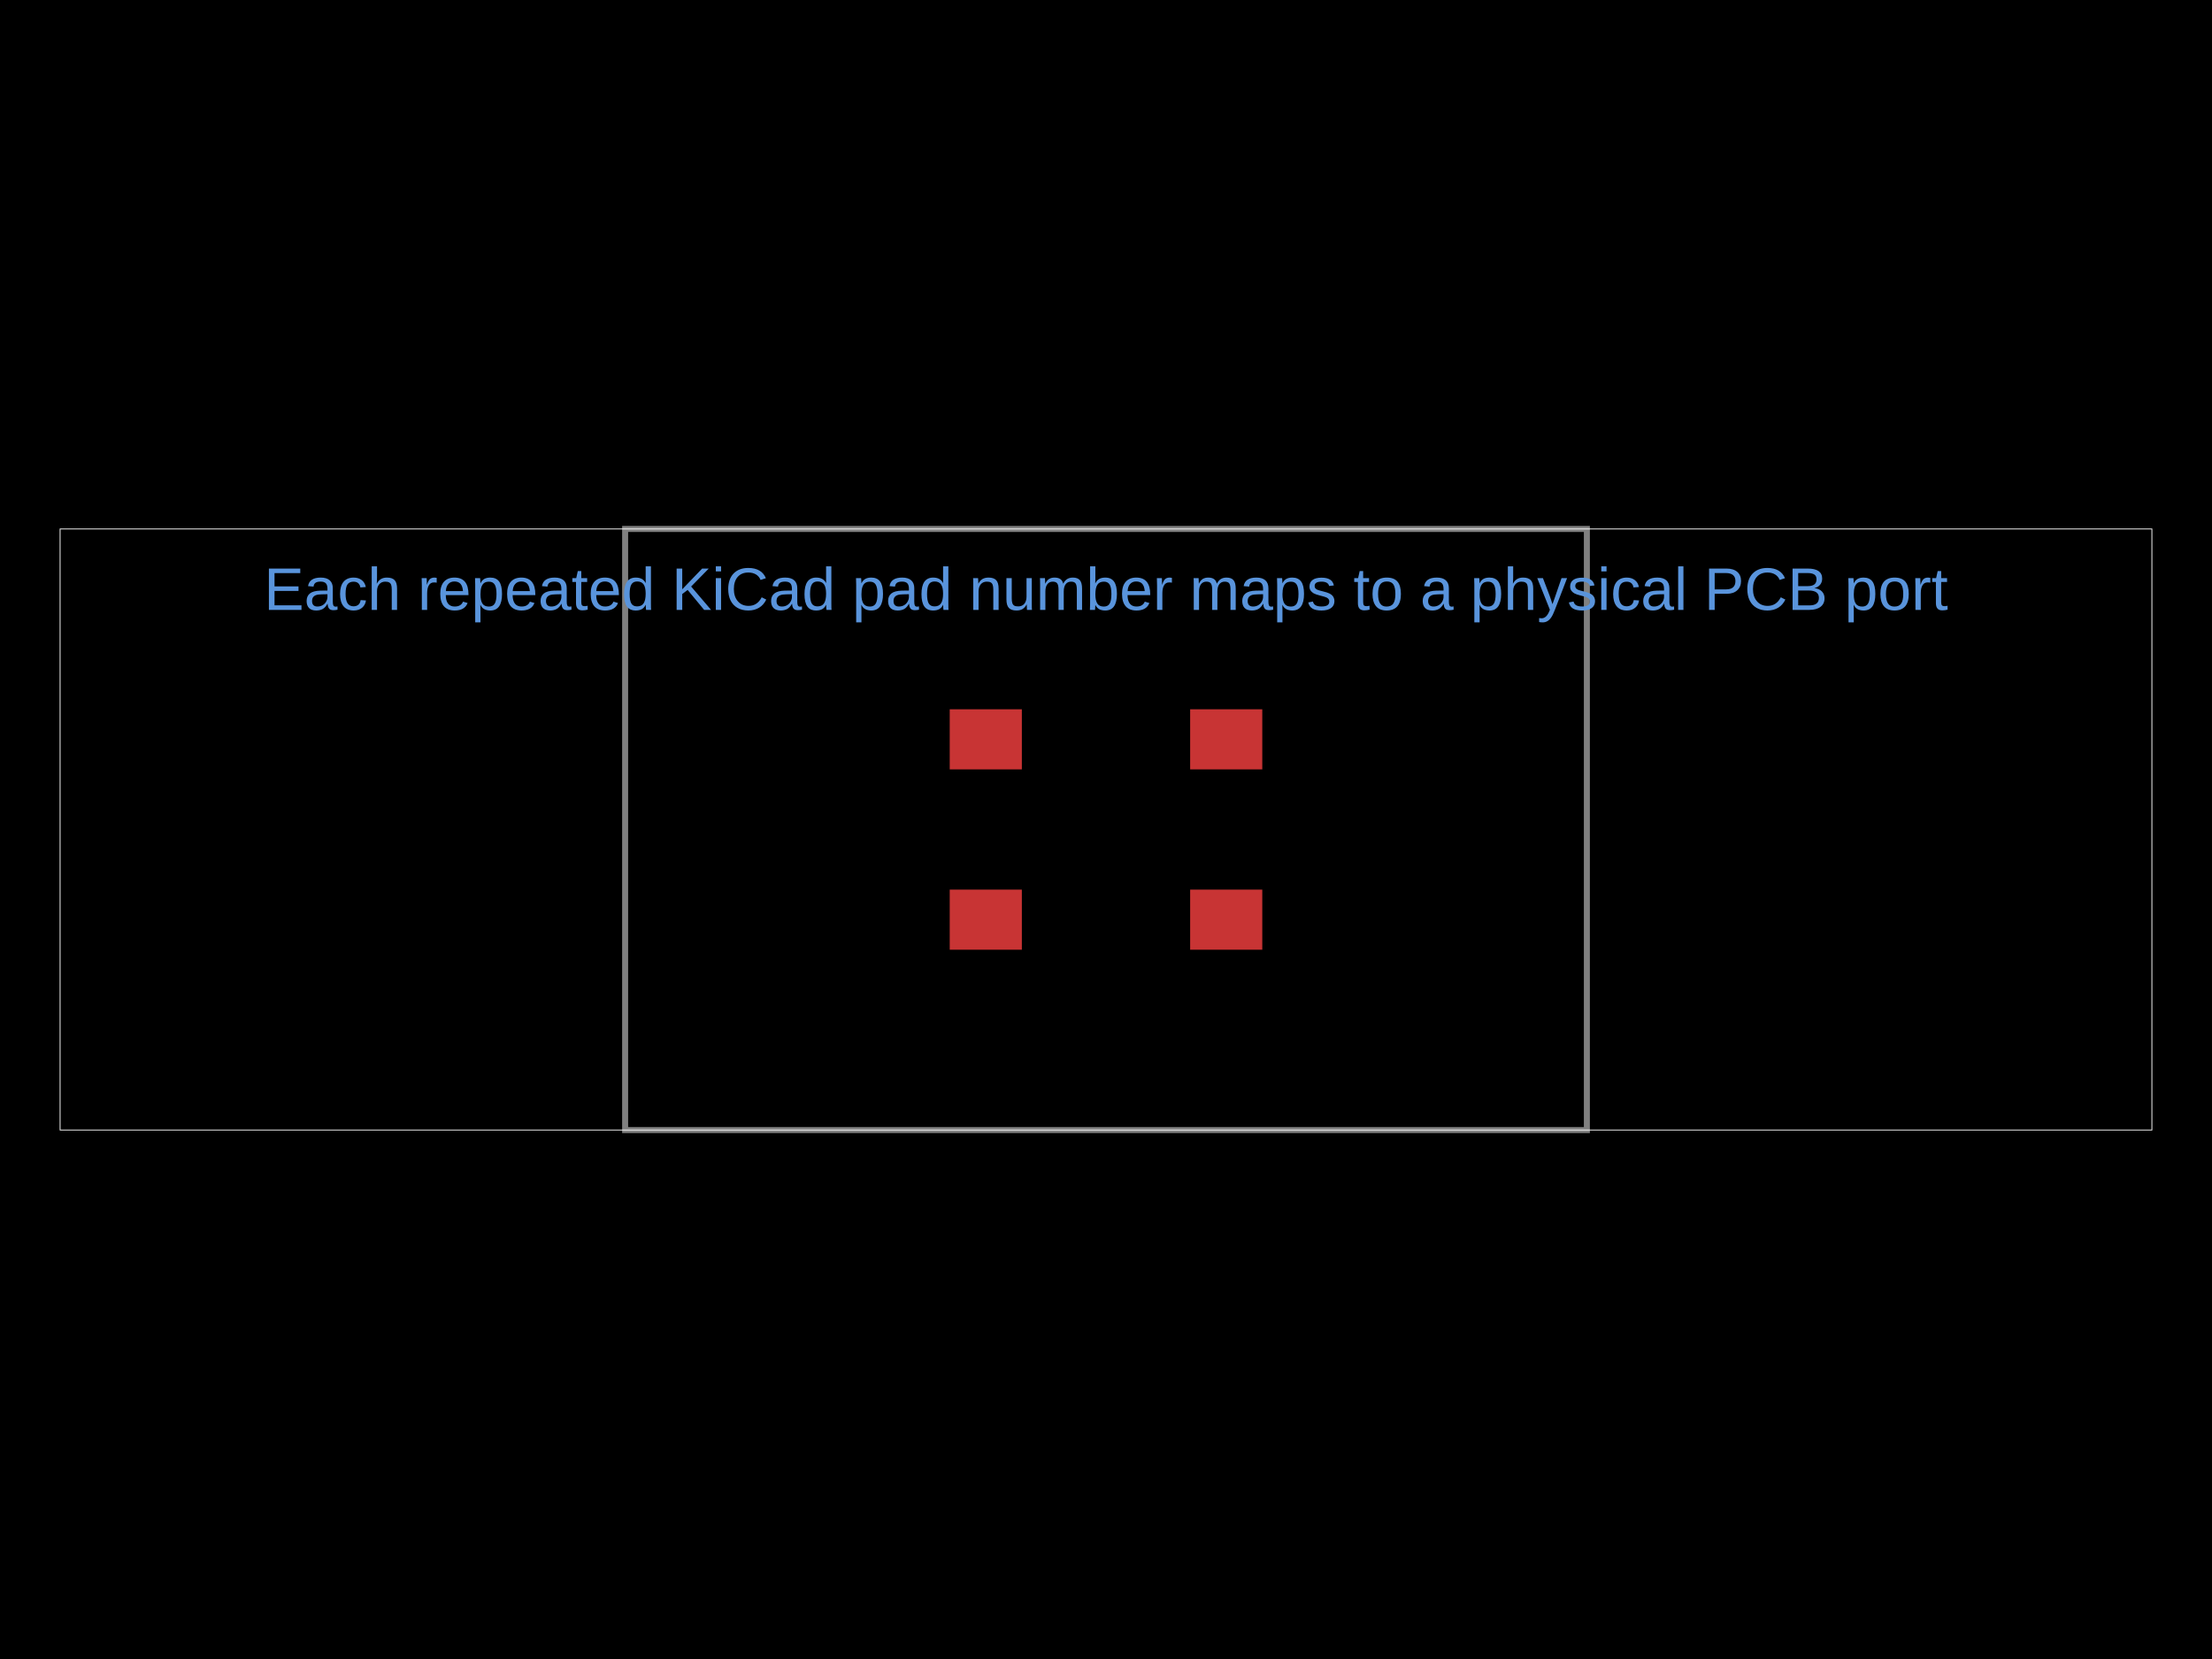
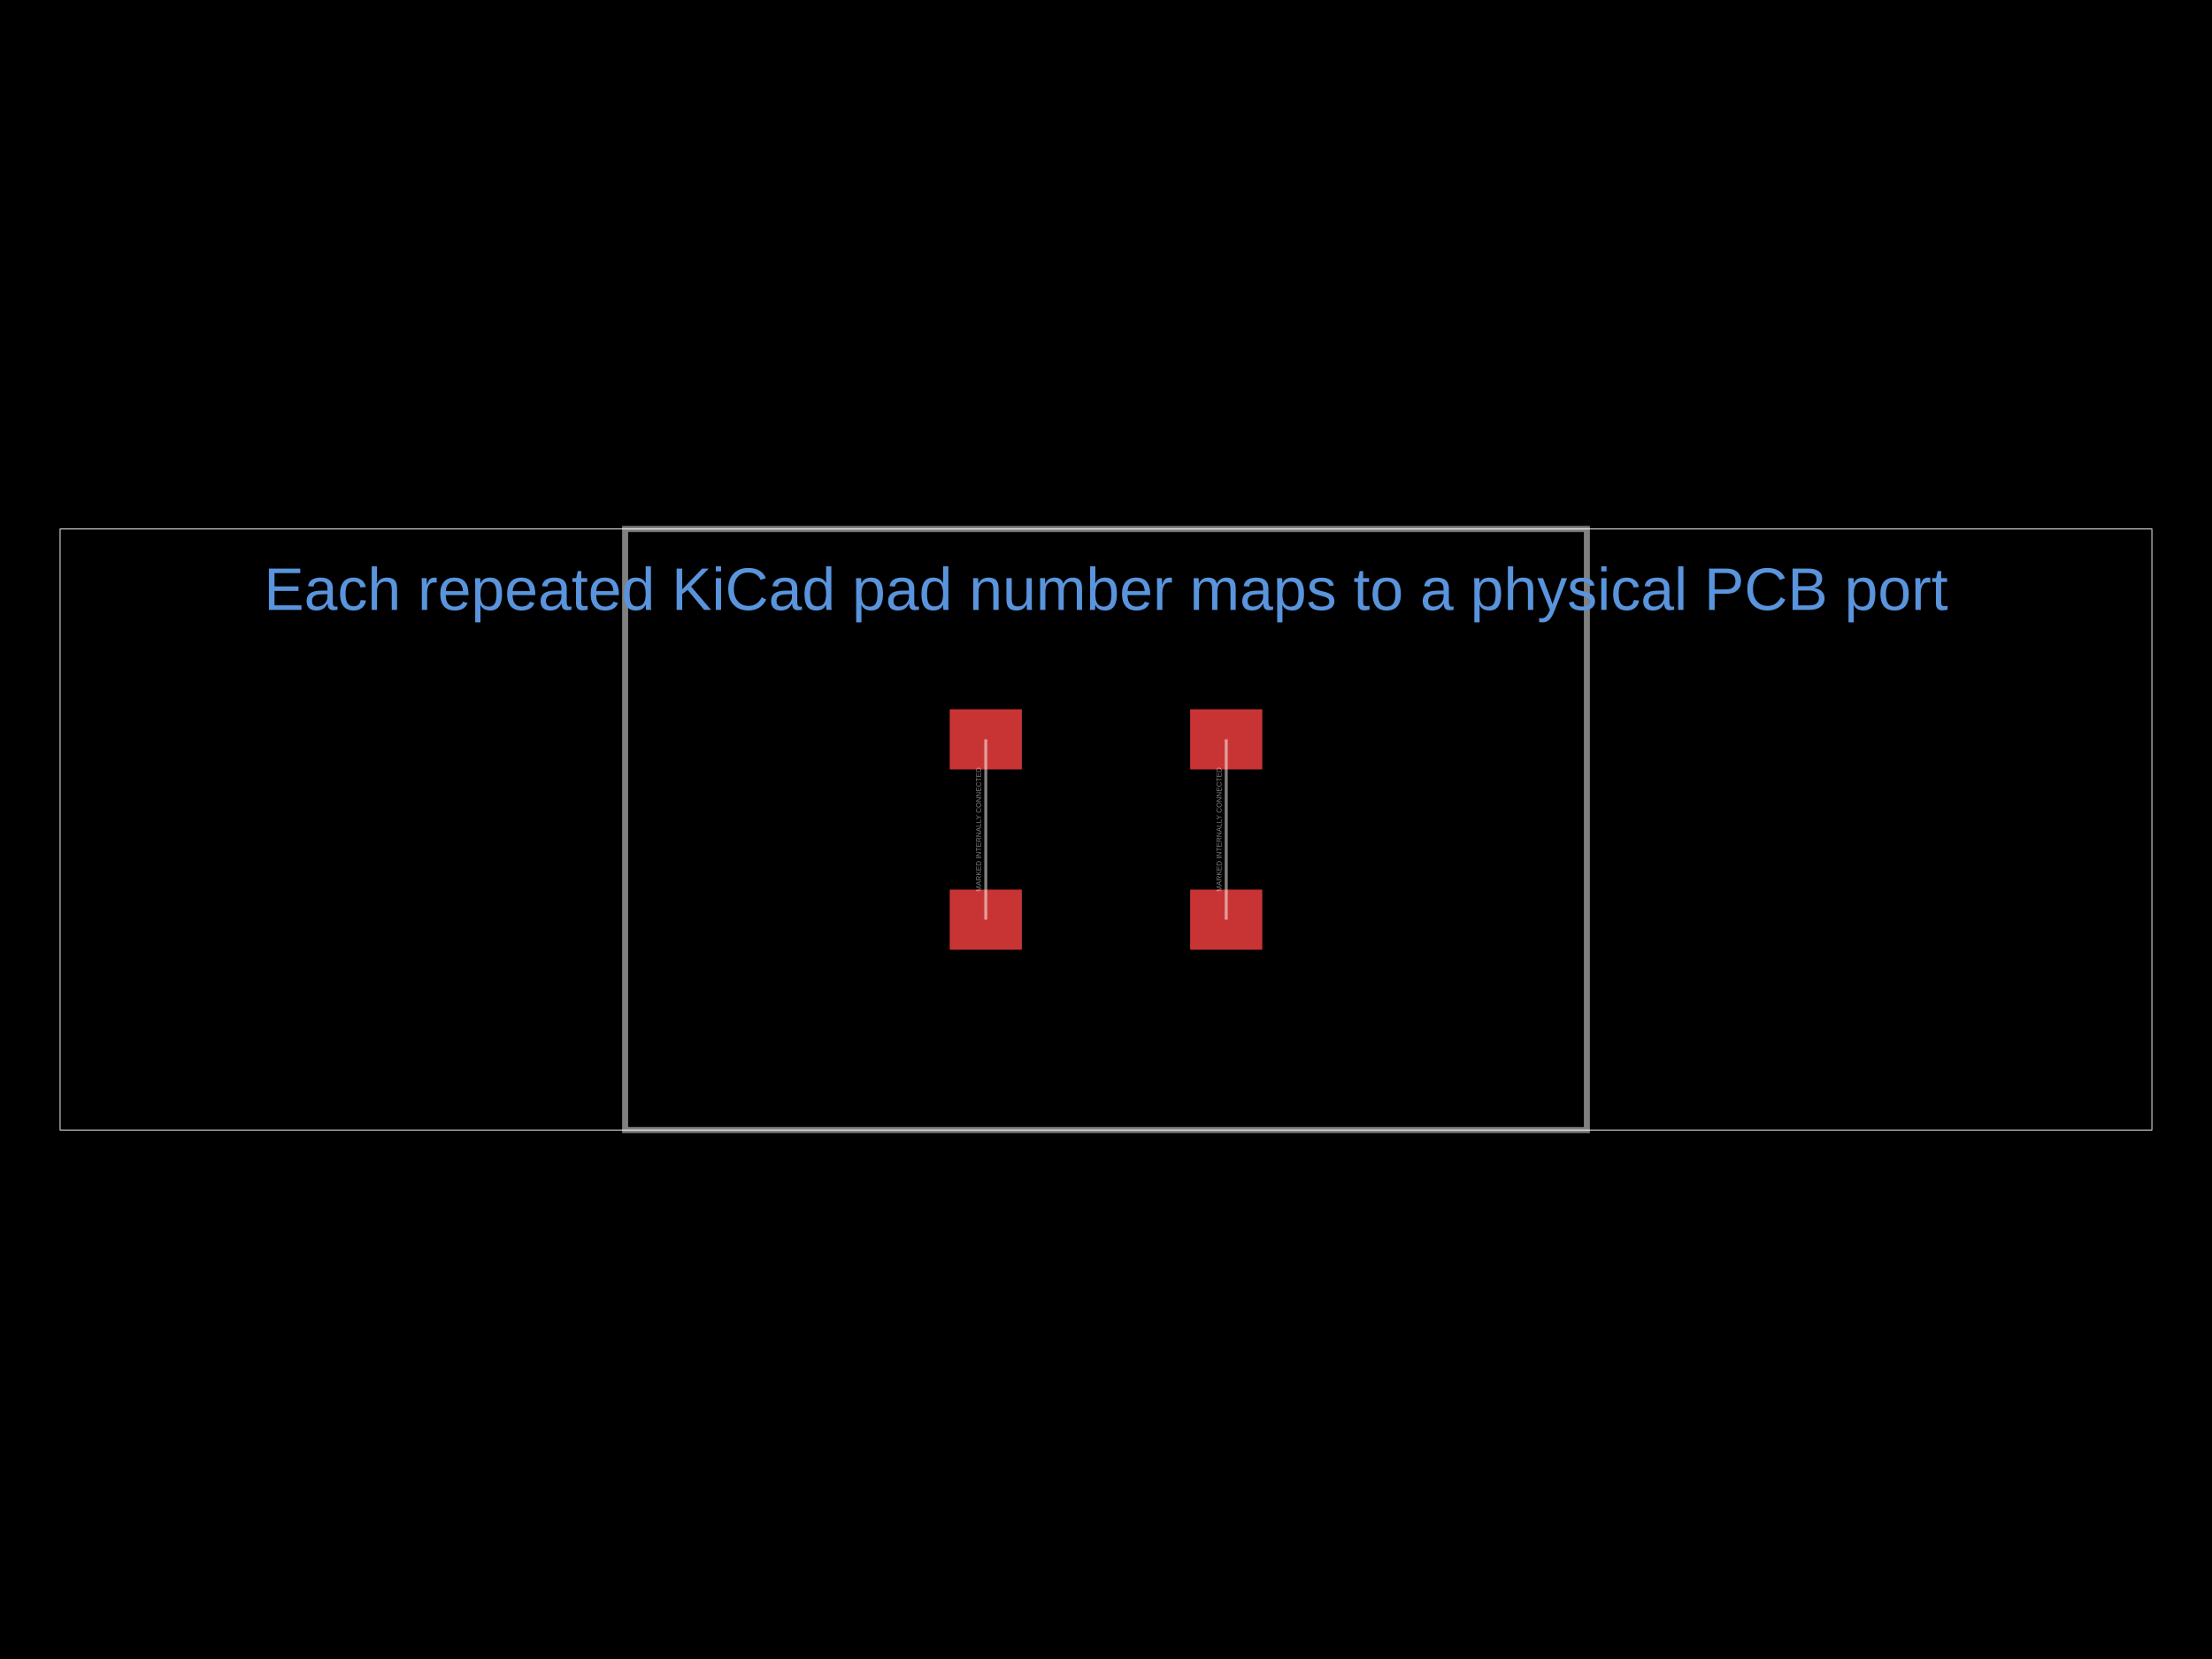
- <svg xmlns="http://www.w3.org/2000/svg" width="800" height="600" data-software-used-string="@tscircuit/core@0.0.1727">
+ <svg xmlns="http://www.w3.org/2000/svg" width="800" height="600" data-software-used-string="@tscircuit/core@0.0.1839">
  <style />
  <rect class="boundary" x="0" y="0" fill="#000" width="800" height="600" data-type="pcb_background" data-pcb-layer="global" />
  <rect class="pcb-boundary" fill="none" stroke="#fff" stroke-width="0.3" x="21.739" y="191.304" width="756.522" height="217.391" data-type="pcb_boundary" data-pcb-layer="global" />
  <path class="pcb-board" d="M 226.087 408.696 L 573.913 408.696 L 573.913 191.304 L 226.087 191.304 Z" fill="none" stroke="rgba(255, 255, 255, 0.5)" stroke-width="2.174" data-type="pcb_board" data-pcb-layer="board" />
  <rect class="pcb-pad" fill="rgb(200, 52, 52)" x="343.478" y="321.739" width="26.087" height="21.739" data-type="pcb_smtpad" data-pcb-layer="top" data-pad-name="SW1.pin1" data-pad-net-name="LEFT" />
  <rect class="pcb-pad" fill="rgb(200, 52, 52)" x="343.478" y="256.522" width="26.087" height="21.739" data-type="pcb_smtpad" data-pcb-layer="top" data-pad-name="SW1.pin1_internal_1" />
  <rect class="pcb-pad" fill="rgb(200, 52, 52)" x="430.435" y="321.739" width="26.087" height="21.739" data-type="pcb_smtpad" data-pcb-layer="top" data-pad-name="SW1.pin2" data-pad-net-name="RIGHT" />
  <rect class="pcb-pad" fill="rgb(200, 52, 52)" x="430.435" y="256.522" width="26.087" height="21.739" data-type="pcb_smtpad" data-pcb-layer="top" data-pad-name="SW1.pin2_internal_1" />
  <text x="400" y="213.043" fill="rgb(89, 148, 220)" font-family="Arial, sans-serif" font-size="21.739" text-anchor="middle" dominant-baseline="central" class="pcb-note-text" data-type="pcb_note_text" data-pcb-note-text-id="pcb_note_text_0" data-pcb-layer="overlay">Each repeated KiCad pad number maps to a physical PCB port</text>
+   <path class="pcb-fabrication-note-path" stroke="rgba(255,255,255,0.5)" fill="none" d="M 356.522 332.609 L 356.522 267.391" stroke-width="1.087" data-pcb-component-id="pcb_component_0" data-pcb-fabrication-note-path-id="pcb_fabrication_note_path_0" data-type="pcb_fabrication_note_path" data-pcb-layer="overlay" />
+   <text x="0" y="0" font-family="Arial, sans-serif" font-size="2.609" text-anchor="middle" dominant-baseline="central" transform="matrix(6.123233995736766e-17,-1,1,6.123233995736766e-17,353.913,300)" class="pcb-fabrication-note-text" fill="rgba(255,255,255,0.5)" data-type="pcb_fabrication_note_text" data-pcb-layer="overlay">MARKED INTERNALLY CONNECTED</text>
+   <path class="pcb-fabrication-note-path" stroke="rgba(255,255,255,0.5)" fill="none" d="M 443.478 332.609 L 443.478 267.391" stroke-width="1.087" data-pcb-component-id="pcb_component_0" data-pcb-fabrication-note-path-id="pcb_fabrication_note_path_1" data-type="pcb_fabrication_note_path" data-pcb-layer="overlay" />
+   <text x="0" y="0" font-family="Arial, sans-serif" font-size="2.609" text-anchor="middle" dominant-baseline="central" transform="matrix(6.123233995736766e-17,-1,1,6.123233995736766e-17,440.8696,300)" class="pcb-fabrication-note-text" fill="rgba(255,255,255,0.5)" data-type="pcb_fabrication_note_text" data-pcb-layer="overlay">MARKED INTERNALLY CONNECTED</text>
</svg>
